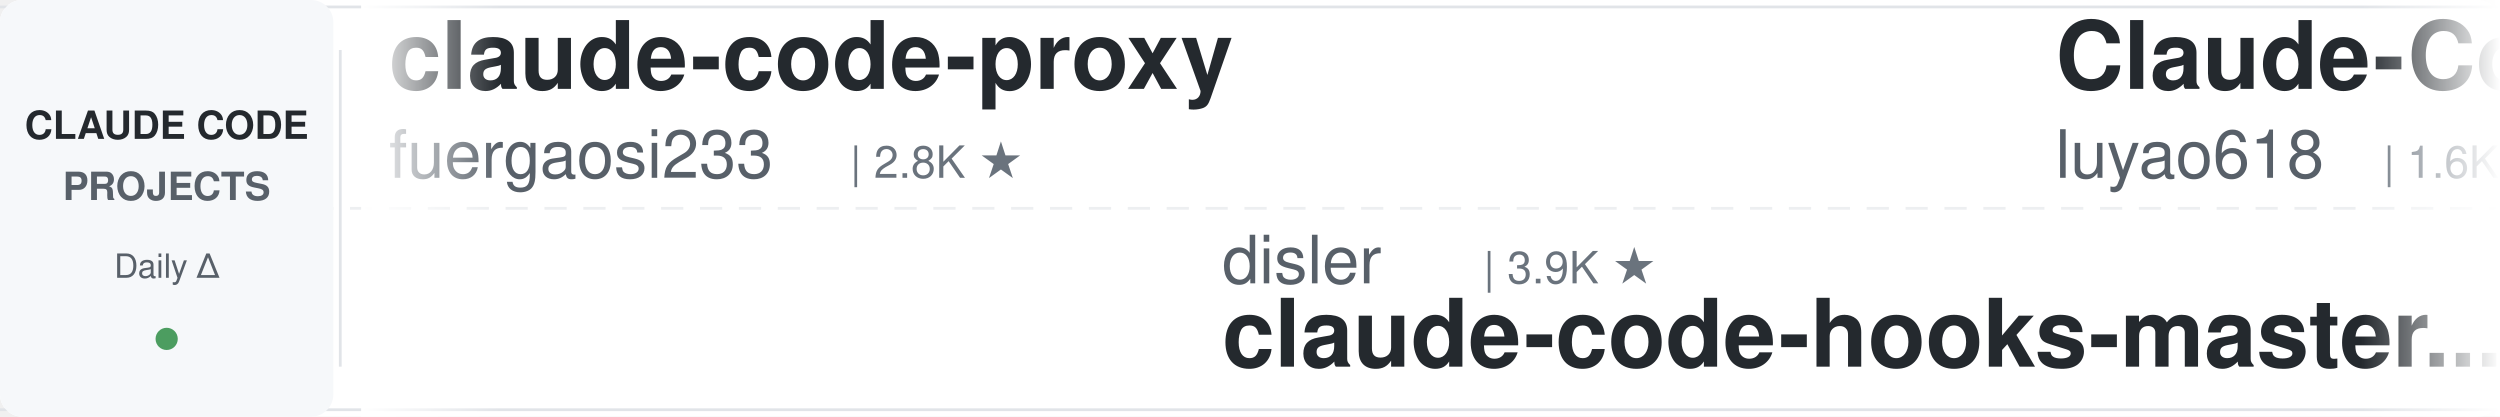
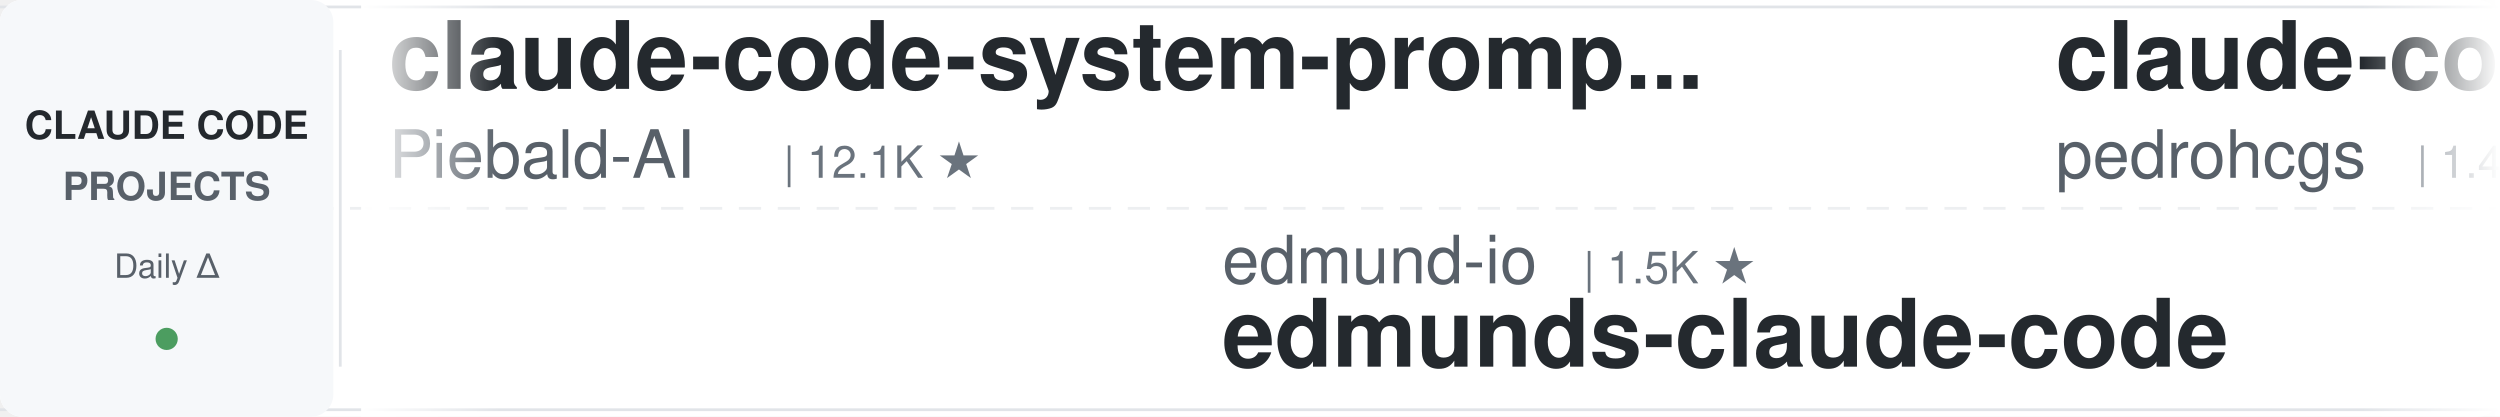
<svg xmlns="http://www.w3.org/2000/svg" width="900" height="150">
  <defs>
    <linearGradient id="leftFade" x1="0%" y1="0%" x2="100%" y2="0%">
      <stop offset="0%" style="stop-color:#ffffff;stop-opacity:1" />
      <stop offset="100%" style="stop-color:#ffffff;stop-opacity:0" />
    </linearGradient>
    <linearGradient id="rightFade" x1="0%" y1="0%" x2="100%" y2="0%">
      <stop offset="0%" style="stop-color:#ffffff;stop-opacity:0" />
      <stop offset="100%" style="stop-color:#ffffff;stop-opacity:1" />
    </linearGradient>
  </defs>
  <rect width="900" height="150" fill="#ffffff" rx="8" />
  <rect x="0" y="2" width="900" height="1" fill="#e1e4e8" />
  <rect x="0" y="147" width="900" height="1" fill="#e1e4e8" />
  <line x1="0" y1="75" x2="900" y2="75" stroke="#e1e4e8" stroke-width="1" stroke-dasharray="8 6" opacity="0.6" />
  <rect x="0" y="0" width="120" height="150" fill="#f6f8fa" rx="8" />
  <text x="60" y="50" font-family="-apple-system, BlinkMacSystemFont, 'Segoe UI', Helvetica, Arial, sans-serif" font-size="14" font-weight="600" fill="#24292e" text-anchor="middle">CLAUDE CODE</text>
  <text x="60" y="72" font-family="-apple-system, BlinkMacSystemFont, 'Segoe UI', Helvetica, Arial, sans-serif" font-size="14" font-weight="600" fill="#586069" text-anchor="middle">PROJECTS</text>
  <text x="60" y="100" font-family="-apple-system, BlinkMacSystemFont, 'Segoe UI', Helvetica, Arial, sans-serif" font-size="12" font-weight="500" fill="#586069" text-anchor="middle">Daily Δ</text>
  <circle cx="60" cy="122" r="4" fill="#22863a" opacity="0.8" />
  <rect x="122" y="18" width="1" height="114" fill="#e1e4e8" />
  <clipPath id="tickerClip">
    <rect x="130" y="0" width="770" height="150" />
  </clipPath>
  <g clip-path="url(#tickerClip)">
    <g id="tickerItems">
      <animateTransform attributeName="transform" attributeType="XML" type="translate" from="0 0" to="-3000 0" dur="54s" repeatCount="indefinite" />
      <g transform="translate(0, 0)">
-         <text x="140" y="32" font-family="-apple-system, BlinkMacSystemFont, 'Segoe UI', Helvetica, Arial, sans-serif" font-size="34" font-weight="600" fill="#24292e">claude-code-proxy</text>
-         <text x="140" y="64" font-family="-apple-system, BlinkMacSystemFont, 'Segoe UI', Helvetica, Arial, sans-serif" font-size="24" font-weight="400" fill="#586069">fuergaosi233</text>
-         <text x="306" y="64" font-family="-apple-system, BlinkMacSystemFont, 'Segoe UI', Helvetica, Arial, sans-serif" font-size="16" font-weight="500" fill="#6a737d">| 2.8K ★</text>
+         <text x="140" y="32" font-family="-apple-system, BlinkMacSystemFont, 'Segoe UI', Helvetica, Arial, sans-serif" font-size="34" font-weight="600" fill="#24292e">claude-code-system-promp...</text>
+         <text x="140" y="64" font-family="-apple-system, BlinkMacSystemFont, 'Segoe UI', Helvetica, Arial, sans-serif" font-size="24" font-weight="400" fill="#586069">Piebald-AI</text>
+         <text x="282" y="64" font-family="-apple-system, BlinkMacSystemFont, 'Segoe UI', Helvetica, Arial, sans-serif" font-size="16" font-weight="500" fill="#6a737d">| 12.1K ★</text>
      </g>
      <g transform="translate(300, 0)">
-         <text x="140" y="102" font-family="-apple-system, BlinkMacSystemFont, 'Segoe UI', Helvetica, Arial, sans-serif" font-size="24" font-weight="400" fill="#586069">disler</text>
-         <text x="234" y="102" font-family="-apple-system, BlinkMacSystemFont, 'Segoe UI', Helvetica, Arial, sans-serif" font-size="16" font-weight="500" fill="#6a737d">| 3.9K ★</text>
-         <text x="140" y="132" font-family="-apple-system, BlinkMacSystemFont, 'Segoe UI', Helvetica, Arial, sans-serif" font-size="34" font-weight="600" fill="#24292e">claude-code-hooks-master...</text>
+         <text x="140" y="102" font-family="-apple-system, BlinkMacSystemFont, 'Segoe UI', Helvetica, Arial, sans-serif" font-size="24" font-weight="400" fill="#586069">edmund-io</text>
+         <text x="270" y="102" font-family="-apple-system, BlinkMacSystemFont, 'Segoe UI', Helvetica, Arial, sans-serif" font-size="16" font-weight="500" fill="#6a737d">| 1.5K ★</text>
+         <text x="140" y="132" font-family="-apple-system, BlinkMacSystemFont, 'Segoe UI', Helvetica, Arial, sans-serif" font-size="34" font-weight="600" fill="#24292e">edmunds-claude-code</text>
      </g>
      <g transform="translate(600, 0)">
-         <text x="140" y="32" font-family="-apple-system, BlinkMacSystemFont, 'Segoe UI', Helvetica, Arial, sans-serif" font-size="34" font-weight="600" fill="#24292e">Claude-Code-Source-Study</text>
-         <text x="140" y="64" font-family="-apple-system, BlinkMacSystemFont, 'Segoe UI', Helvetica, Arial, sans-serif" font-size="24" font-weight="400" fill="#586069">luyao618</text>
-         <text x="258" y="64" font-family="-apple-system, BlinkMacSystemFont, 'Segoe UI', Helvetica, Arial, sans-serif" font-size="16" font-weight="500" fill="#6a737d">| 1.6K ★</text>
+         <text x="140" y="32" font-family="-apple-system, BlinkMacSystemFont, 'Segoe UI', Helvetica, Arial, sans-serif" font-size="34" font-weight="600" fill="#24292e">claude-code-my-workflow</text>
+         <text x="140" y="64" font-family="-apple-system, BlinkMacSystemFont, 'Segoe UI', Helvetica, Arial, sans-serif" font-size="24" font-weight="400" fill="#586069">pedrohcgs</text>
+         <text x="270" y="64" font-family="-apple-system, BlinkMacSystemFont, 'Segoe UI', Helvetica, Arial, sans-serif" font-size="16" font-weight="500" fill="#6a737d">| 1.4K ★</text>
      </g>
      <g transform="translate(900, 0)">
-         <text x="140" y="102" font-family="-apple-system, BlinkMacSystemFont, 'Segoe UI', Helvetica, Arial, sans-serif" font-size="24" font-weight="400" fill="#586069">liuup</text>
-         <text x="222" y="102" font-family="-apple-system, BlinkMacSystemFont, 'Segoe UI', Helvetica, Arial, sans-serif" font-size="16" font-weight="500" fill="#6a737d">| 3.7K ★</text>
-         <text x="140" y="132" font-family="-apple-system, BlinkMacSystemFont, 'Segoe UI', Helvetica, Arial, sans-serif" font-size="34" font-weight="600" fill="#24292e">claude-code-analysis</text>
+         <text x="140" y="102" font-family="-apple-system, BlinkMacSystemFont, 'Segoe UI', Helvetica, Arial, sans-serif" font-size="24" font-weight="400" fill="#586069">Pimzino</text>
+         <text x="246" y="102" font-family="-apple-system, BlinkMacSystemFont, 'Segoe UI', Helvetica, Arial, sans-serif" font-size="16" font-weight="500" fill="#6a737d">| 3.8K ★</text>
+         <text x="140" y="132" font-family="-apple-system, BlinkMacSystemFont, 'Segoe UI', Helvetica, Arial, sans-serif" font-size="34" font-weight="600" fill="#24292e">claude-code-spec-workflo...</text>
      </g>
      <g transform="translate(1200, 0)">
-         <text x="140" y="32" font-family="-apple-system, BlinkMacSystemFont, 'Segoe UI', Helvetica, Arial, sans-serif" font-size="34" font-weight="600" fill="#24292e">claude-coder</text>
-         <text x="140" y="64" font-family="-apple-system, BlinkMacSystemFont, 'Segoe UI', Helvetica, Arial, sans-serif" font-size="24" font-weight="400" fill="#586069">kodu-ai</text>
-         <text x="246" y="64" font-family="-apple-system, BlinkMacSystemFont, 'Segoe UI', Helvetica, Arial, sans-serif" font-size="16" font-weight="500" fill="#6a737d">| 5.2K ★</text>
+         <text x="140" y="32" font-family="-apple-system, BlinkMacSystemFont, 'Segoe UI', Helvetica, Arial, sans-serif" font-size="34" font-weight="600" fill="#24292e">claude-code-source</text>
+         <text x="140" y="64" font-family="-apple-system, BlinkMacSystemFont, 'Segoe UI', Helvetica, Arial, sans-serif" font-size="24" font-weight="400" fill="#586069">AprilNEA</text>
+         <text x="258" y="64" font-family="-apple-system, BlinkMacSystemFont, 'Segoe UI', Helvetica, Arial, sans-serif" font-size="16" font-weight="500" fill="#6a737d">| 393 ★</text>
      </g>
      <g transform="translate(1500, 0)">
-         <text x="140" y="102" font-family="-apple-system, BlinkMacSystemFont, 'Segoe UI', Helvetica, Arial, sans-serif" font-size="24" font-weight="400" fill="#586069">shanraisshan</text>
-         <text x="306" y="102" font-family="-apple-system, BlinkMacSystemFont, 'Segoe UI', Helvetica, Arial, sans-serif" font-size="16" font-weight="500" fill="#6a737d">| 63.9K ★</text>
-         <text x="140" y="132" font-family="-apple-system, BlinkMacSystemFont, 'Segoe UI', Helvetica, Arial, sans-serif" font-size="34" font-weight="600" fill="#24292e">claude-code-best-practic...</text>
+         <text x="140" y="102" font-family="-apple-system, BlinkMacSystemFont, 'Segoe UI', Helvetica, Arial, sans-serif" font-size="24" font-weight="400" fill="#586069">frankbria</text>
+         <text x="270" y="102" font-family="-apple-system, BlinkMacSystemFont, 'Segoe UI', Helvetica, Arial, sans-serif" font-size="16" font-weight="500" fill="#6a737d">| 9.6K ★</text>
+         <text x="140" y="132" font-family="-apple-system, BlinkMacSystemFont, 'Segoe UI', Helvetica, Arial, sans-serif" font-size="34" font-weight="600" fill="#24292e">ralph-claude-code</text>
      </g>
      <g transform="translate(1800, 0)">
-         <text x="140" y="32" font-family="-apple-system, BlinkMacSystemFont, 'Segoe UI', Helvetica, Arial, sans-serif" font-size="34" font-weight="600" fill="#24292e">Dive-into-Claude-Code</text>
-         <text x="140" y="64" font-family="-apple-system, BlinkMacSystemFont, 'Segoe UI', Helvetica, Arial, sans-serif" font-size="24" font-weight="400" fill="#586069">VILA-Lab</text>
-         <text x="258" y="64" font-family="-apple-system, BlinkMacSystemFont, 'Segoe UI', Helvetica, Arial, sans-serif" font-size="16" font-weight="500" fill="#6a737d">| 2.0K ★</text>
+         <text x="140" y="32" font-family="-apple-system, BlinkMacSystemFont, 'Segoe UI', Helvetica, Arial, sans-serif" font-size="34" font-weight="600" fill="#24292e">claude_codex_bridge</text>
+         <text x="140" y="64" font-family="-apple-system, BlinkMacSystemFont, 'Segoe UI', Helvetica, Arial, sans-serif" font-size="24" font-weight="400" fill="#586069">SeemSeam</text>
+         <text x="258" y="64" font-family="-apple-system, BlinkMacSystemFont, 'Segoe UI', Helvetica, Arial, sans-serif" font-size="16" font-weight="500" fill="#6a737d">| 3.4K ★</text>
      </g>
      <g transform="translate(2100, 0)">
-         <text x="140" y="102" font-family="-apple-system, BlinkMacSystemFont, 'Segoe UI', Helvetica, Arial, sans-serif" font-size="24" font-weight="400" fill="#586069">ChrisWiles</text>
-         <text x="282" y="102" font-family="-apple-system, BlinkMacSystemFont, 'Segoe UI', Helvetica, Arial, sans-serif" font-size="16" font-weight="500" fill="#6a737d">| 6.0K ★</text>
-         <text x="140" y="132" font-family="-apple-system, BlinkMacSystemFont, 'Segoe UI', Helvetica, Arial, sans-serif" font-size="34" font-weight="600" fill="#24292e">claude-code-showcase</text>
+         <text x="140" y="102" font-family="-apple-system, BlinkMacSystemFont, 'Segoe UI', Helvetica, Arial, sans-serif" font-size="24" font-weight="400" fill="#586069">lorryjovens-hub</text>
+         <text x="342" y="102" font-family="-apple-system, BlinkMacSystemFont, 'Segoe UI', Helvetica, Arial, sans-serif" font-size="16" font-weight="500" fill="#6a737d">| 1.7K ★</text>
+         <text x="140" y="132" font-family="-apple-system, BlinkMacSystemFont, 'Segoe UI', Helvetica, Arial, sans-serif" font-size="34" font-weight="600" fill="#24292e">claude-code-rust</text>
      </g>
      <g transform="translate(2400, 0)">
-         <text x="140" y="32" font-family="-apple-system, BlinkMacSystemFont, 'Segoe UI', Helvetica, Arial, sans-serif" font-size="34" font-weight="600" fill="#24292e">claude-code-cheat-sheet</text>
-         <text x="140" y="64" font-family="-apple-system, BlinkMacSystemFont, 'Segoe UI', Helvetica, Arial, sans-serif" font-size="24" font-weight="400" fill="#586069">Njengah</text>
-         <text x="246" y="64" font-family="-apple-system, BlinkMacSystemFont, 'Segoe UI', Helvetica, Arial, sans-serif" font-size="16" font-weight="500" fill="#6a737d">| 1.9K ★</text>
+         <text x="140" y="32" font-family="-apple-system, BlinkMacSystemFont, 'Segoe UI', Helvetica, Arial, sans-serif" font-size="34" font-weight="600" fill="#24292e">claude-code-guide</text>
+         <text x="140" y="64" font-family="-apple-system, BlinkMacSystemFont, 'Segoe UI', Helvetica, Arial, sans-serif" font-size="24" font-weight="400" fill="#586069">zebbern</text>
+         <text x="246" y="64" font-family="-apple-system, BlinkMacSystemFont, 'Segoe UI', Helvetica, Arial, sans-serif" font-size="16" font-weight="500" fill="#6a737d">| 4.5K ★</text>
      </g>
      <g transform="translate(2700, 0)">
-         <text x="140" y="102" font-family="-apple-system, BlinkMacSystemFont, 'Segoe UI', Helvetica, Arial, sans-serif" font-size="24" font-weight="400" fill="#586069">shareAI-lab</text>
-         <text x="294" y="102" font-family="-apple-system, BlinkMacSystemFont, 'Segoe UI', Helvetica, Arial, sans-serif" font-size="16" font-weight="500" fill="#6a737d">| 73.0K ★</text>
-         <text x="140" y="132" font-family="-apple-system, BlinkMacSystemFont, 'Segoe UI', Helvetica, Arial, sans-serif" font-size="34" font-weight="600" fill="#24292e">learn-claude-code</text>
+         <text x="140" y="102" font-family="-apple-system, BlinkMacSystemFont, 'Segoe UI', Helvetica, Arial, sans-serif" font-size="24" font-weight="400" fill="#586069">diet103</text>
+         <text x="246" y="102" font-family="-apple-system, BlinkMacSystemFont, 'Segoe UI', Helvetica, Arial, sans-serif" font-size="16" font-weight="500" fill="#6a737d">| 10.0K ★</text>
+         <text x="140" y="132" font-family="-apple-system, BlinkMacSystemFont, 'Segoe UI', Helvetica, Arial, sans-serif" font-size="34" font-weight="600" fill="#24292e">claude-code-infrastructu...</text>
      </g>
      <g transform="translate(3000, 0)">
-         <text x="140" y="32" font-family="-apple-system, BlinkMacSystemFont, 'Segoe UI', Helvetica, Arial, sans-serif" font-size="34" font-weight="600" fill="#24292e">claude-code-proxy</text>
-         <text x="140" y="64" font-family="-apple-system, BlinkMacSystemFont, 'Segoe UI', Helvetica, Arial, sans-serif" font-size="24" font-weight="400" fill="#586069">fuergaosi233</text>
-         <text x="306" y="64" font-family="-apple-system, BlinkMacSystemFont, 'Segoe UI', Helvetica, Arial, sans-serif" font-size="16" font-weight="500" fill="#6a737d">| 2.8K ★</text>
+         <text x="140" y="32" font-family="-apple-system, BlinkMacSystemFont, 'Segoe UI', Helvetica, Arial, sans-serif" font-size="34" font-weight="600" fill="#24292e">claude-code-system-promp...</text>
+         <text x="140" y="64" font-family="-apple-system, BlinkMacSystemFont, 'Segoe UI', Helvetica, Arial, sans-serif" font-size="24" font-weight="400" fill="#586069">Piebald-AI</text>
+         <text x="282" y="64" font-family="-apple-system, BlinkMacSystemFont, 'Segoe UI', Helvetica, Arial, sans-serif" font-size="16" font-weight="500" fill="#6a737d">| 12.1K ★</text>
      </g>
      <g transform="translate(3300, 0)">
-         <text x="140" y="102" font-family="-apple-system, BlinkMacSystemFont, 'Segoe UI', Helvetica, Arial, sans-serif" font-size="24" font-weight="400" fill="#586069">disler</text>
-         <text x="234" y="102" font-family="-apple-system, BlinkMacSystemFont, 'Segoe UI', Helvetica, Arial, sans-serif" font-size="16" font-weight="500" fill="#6a737d">| 3.9K ★</text>
-         <text x="140" y="132" font-family="-apple-system, BlinkMacSystemFont, 'Segoe UI', Helvetica, Arial, sans-serif" font-size="34" font-weight="600" fill="#24292e">claude-code-hooks-master...</text>
+         <text x="140" y="102" font-family="-apple-system, BlinkMacSystemFont, 'Segoe UI', Helvetica, Arial, sans-serif" font-size="24" font-weight="400" fill="#586069">edmund-io</text>
+         <text x="270" y="102" font-family="-apple-system, BlinkMacSystemFont, 'Segoe UI', Helvetica, Arial, sans-serif" font-size="16" font-weight="500" fill="#6a737d">| 1.5K ★</text>
+         <text x="140" y="132" font-family="-apple-system, BlinkMacSystemFont, 'Segoe UI', Helvetica, Arial, sans-serif" font-size="34" font-weight="600" fill="#24292e">edmunds-claude-code</text>
      </g>
      <g transform="translate(3600, 0)">
-         <text x="140" y="32" font-family="-apple-system, BlinkMacSystemFont, 'Segoe UI', Helvetica, Arial, sans-serif" font-size="34" font-weight="600" fill="#24292e">Claude-Code-Source-Study</text>
-         <text x="140" y="64" font-family="-apple-system, BlinkMacSystemFont, 'Segoe UI', Helvetica, Arial, sans-serif" font-size="24" font-weight="400" fill="#586069">luyao618</text>
-         <text x="258" y="64" font-family="-apple-system, BlinkMacSystemFont, 'Segoe UI', Helvetica, Arial, sans-serif" font-size="16" font-weight="500" fill="#6a737d">| 1.6K ★</text>
+         <text x="140" y="32" font-family="-apple-system, BlinkMacSystemFont, 'Segoe UI', Helvetica, Arial, sans-serif" font-size="34" font-weight="600" fill="#24292e">claude-code-my-workflow</text>
+         <text x="140" y="64" font-family="-apple-system, BlinkMacSystemFont, 'Segoe UI', Helvetica, Arial, sans-serif" font-size="24" font-weight="400" fill="#586069">pedrohcgs</text>
+         <text x="270" y="64" font-family="-apple-system, BlinkMacSystemFont, 'Segoe UI', Helvetica, Arial, sans-serif" font-size="16" font-weight="500" fill="#6a737d">| 1.4K ★</text>
      </g>
      <g transform="translate(3900, 0)">
-         <text x="140" y="102" font-family="-apple-system, BlinkMacSystemFont, 'Segoe UI', Helvetica, Arial, sans-serif" font-size="24" font-weight="400" fill="#586069">liuup</text>
-         <text x="222" y="102" font-family="-apple-system, BlinkMacSystemFont, 'Segoe UI', Helvetica, Arial, sans-serif" font-size="16" font-weight="500" fill="#6a737d">| 3.7K ★</text>
-         <text x="140" y="132" font-family="-apple-system, BlinkMacSystemFont, 'Segoe UI', Helvetica, Arial, sans-serif" font-size="34" font-weight="600" fill="#24292e">claude-code-analysis</text>
+         <text x="140" y="102" font-family="-apple-system, BlinkMacSystemFont, 'Segoe UI', Helvetica, Arial, sans-serif" font-size="24" font-weight="400" fill="#586069">Pimzino</text>
+         <text x="246" y="102" font-family="-apple-system, BlinkMacSystemFont, 'Segoe UI', Helvetica, Arial, sans-serif" font-size="16" font-weight="500" fill="#6a737d">| 3.8K ★</text>
+         <text x="140" y="132" font-family="-apple-system, BlinkMacSystemFont, 'Segoe UI', Helvetica, Arial, sans-serif" font-size="34" font-weight="600" fill="#24292e">claude-code-spec-workflo...</text>
      </g>
    </g>
  </g>
  <rect x="130" y="0" width="50" height="150" fill="url(#leftFade)" />
  <rect x="850" y="0" width="50" height="150" fill="url(#rightFade)" />
</svg>
